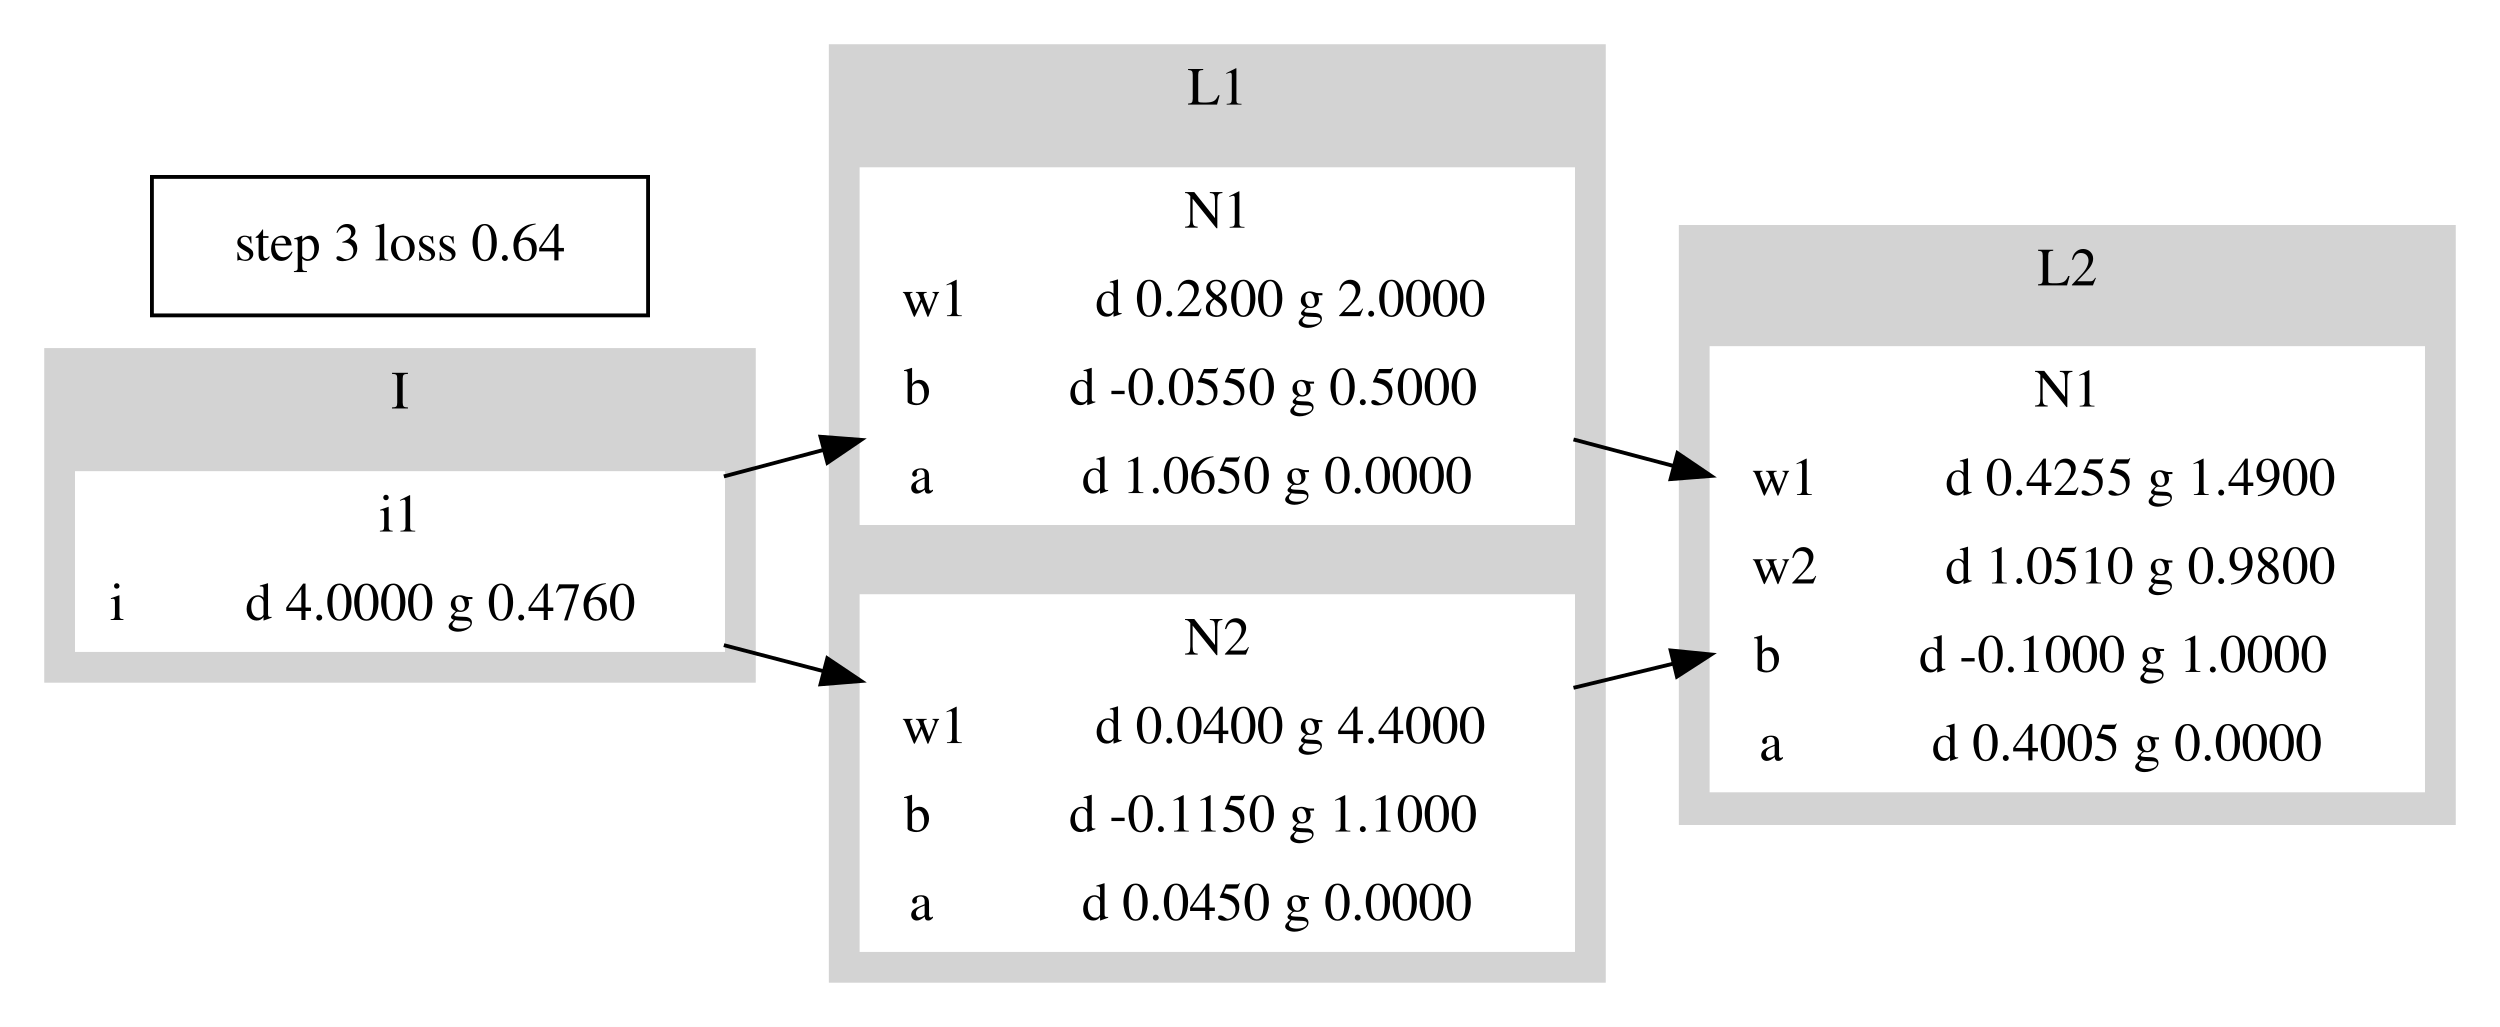
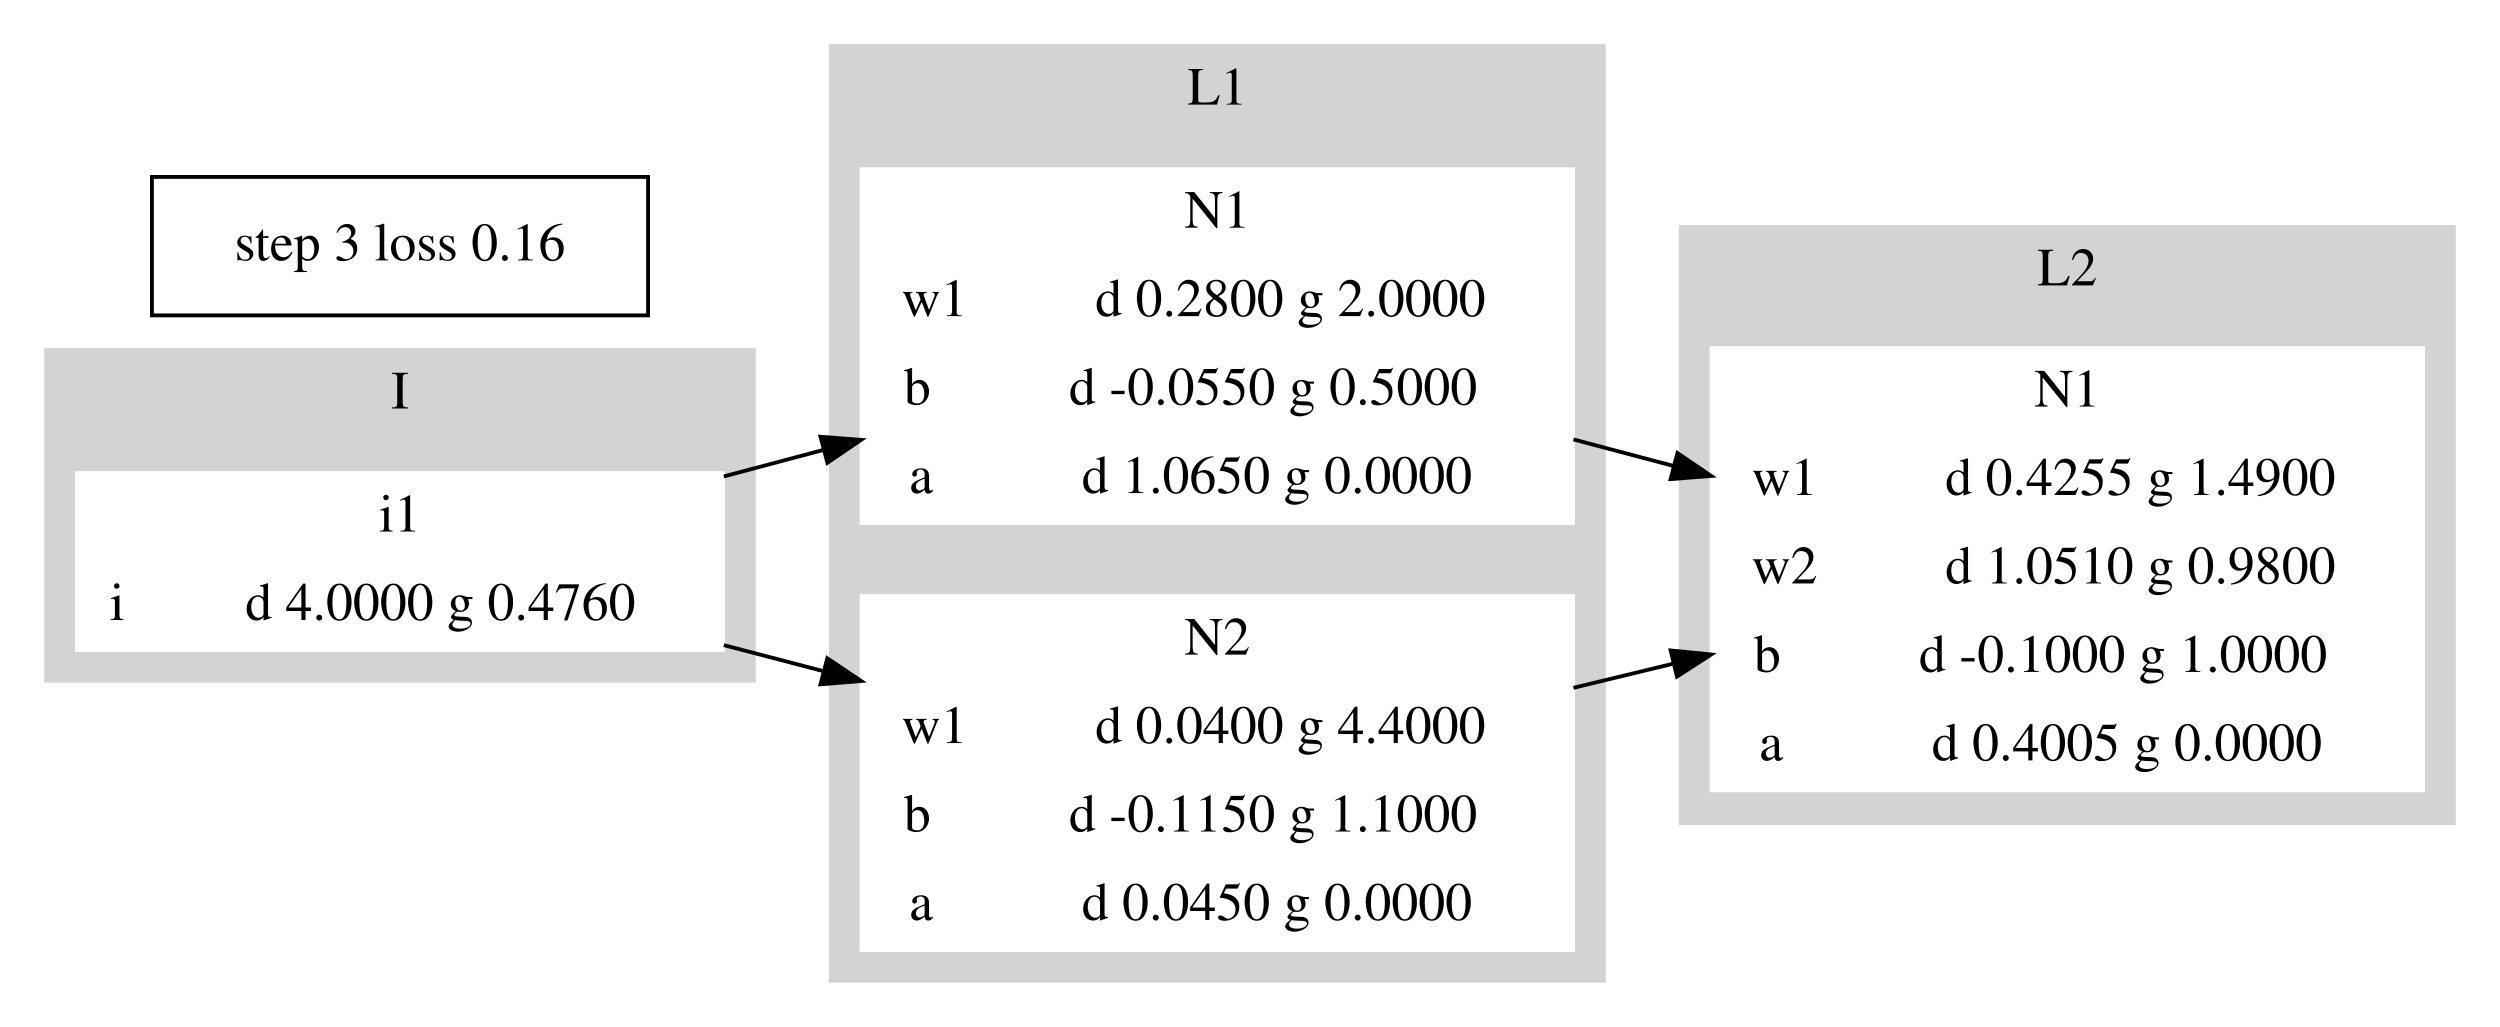
<svg xmlns="http://www.w3.org/2000/svg" width="650pt" height="267pt" viewBox="0.00 0.00 650.00 267.00">
  <g id="graph0" class="graph" transform="scale(1 1) rotate(0) translate(4 263)">
    <polygon fill="white" stroke="transparent" points="-4,4 -4,-263 646,-263 646,4 -4,4" />
    <g id="clust1" class="cluster">
      <polygon fill="lightgrey" stroke="lightgrey" points="8,-86 8,-172 192,-172 192,-86 8,-86" />
      <text text-anchor="middle" x="100" y="-156.8" font-family="Times,serif" font-size="14.00">I</text>
    </g>
    <g id="clust2" class="cluster">
      <polygon fill="lightgrey" stroke="lightgrey" points="212,-8 212,-251 413,-251 413,-8 212,-8" />
      <text text-anchor="middle" x="312.5" y="-235.8" font-family="Times,serif" font-size="14.00">L1</text>
    </g>
    <g id="clust3" class="cluster">
      <polygon fill="lightgrey" stroke="lightgrey" points="433,-49 433,-204 634,-204 634,-49 433,-49" />
      <text text-anchor="middle" x="533.5" y="-188.8" font-family="Times,serif" font-size="14.00">L2</text>
    </g>
    <g id="node1" class="node">
      <polygon fill="white" stroke="white" points="16,-94 16,-140 184,-140 184,-94 16,-94" />
      <text text-anchor="middle" x="100" y="-124.8" font-family="Times,serif" font-size="14.00">i1</text>
      <polyline fill="none" stroke="white" points="16,-117 184,-117 " />
      <text text-anchor="middle" x="26.5" y="-101.8" font-family="Times,serif" font-size="14.00">i</text>
      <polyline fill="none" stroke="white" points="37,-94 37,-117 " />
      <text text-anchor="middle" x="110.5" y="-101.8" font-family="Times,serif" font-size="14.00">d 4.0000 g 0.4760</text>
    </g>
    <g id="node2" class="node">
      <polygon fill="white" stroke="white" points="220,-127 220,-219 405,-219 405,-127 220,-127" />
      <text text-anchor="middle" x="312.5" y="-203.8" font-family="Times,serif" font-size="14.00">N1</text>
      <polyline fill="none" stroke="white" points="220,-196 405,-196 " />
      <text text-anchor="middle" x="239" y="-180.8" font-family="Times,serif" font-size="14.00">w1</text>
      <polyline fill="none" stroke="white" points="258,-173 258,-196 " />
      <text text-anchor="middle" x="331.5" y="-180.8" font-family="Times,serif" font-size="14.00">d 0.2800 g 2.0000</text>
      <polyline fill="none" stroke="white" points="220,-173 405,-173 " />
      <text text-anchor="middle" x="234.5" y="-157.8" font-family="Times,serif" font-size="14.00">b</text>
      <polyline fill="none" stroke="white" points="249,-150 249,-173 " />
      <text text-anchor="middle" x="327" y="-157.8" font-family="Times,serif" font-size="14.00">d -0.0550 g 0.5000</text>
      <polyline fill="none" stroke="white" points="220,-150 405,-150 " />
      <text text-anchor="middle" x="235.5" y="-134.8" font-family="Times,serif" font-size="14.00">a</text>
      <polyline fill="none" stroke="white" points="251,-127 251,-150 " />
      <text text-anchor="middle" x="328" y="-134.8" font-family="Times,serif" font-size="14.00">d 1.0650 g 0.0000</text>
    </g>
    <g id="edge1" class="edge">
      <path fill="none" stroke="black" d="M184.2,-139.13C192.71,-141.4 201.43,-143.72 210.11,-146.03" />
      <polygon fill="black" stroke="black" points="209.33,-149.44 219.89,-148.63 211.13,-142.68 209.33,-149.44" />
    </g>
    <g id="node3" class="node">
      <polygon fill="white" stroke="white" points="220,-16 220,-108 405,-108 405,-16 220,-16" />
      <text text-anchor="middle" x="312.5" y="-92.8" font-family="Times,serif" font-size="14.00">N2</text>
      <polyline fill="none" stroke="white" points="220,-85 405,-85 " />
      <text text-anchor="middle" x="239" y="-69.8" font-family="Times,serif" font-size="14.00">w1</text>
      <polyline fill="none" stroke="white" points="258,-62 258,-85 " />
      <text text-anchor="middle" x="331.5" y="-69.8" font-family="Times,serif" font-size="14.00">d 0.0400 g 4.4000</text>
      <polyline fill="none" stroke="white" points="220,-62 405,-62 " />
      <text text-anchor="middle" x="234.5" y="-46.8" font-family="Times,serif" font-size="14.00">b</text>
      <polyline fill="none" stroke="white" points="249,-39 249,-62 " />
      <text text-anchor="middle" x="327" y="-46.8" font-family="Times,serif" font-size="14.00">d -0.1150 g 1.1000</text>
      <polyline fill="none" stroke="white" points="220,-39 405,-39 " />
      <text text-anchor="middle" x="235.5" y="-23.8" font-family="Times,serif" font-size="14.00">a</text>
      <polyline fill="none" stroke="white" points="251,-16 251,-39 " />
      <text text-anchor="middle" x="328" y="-23.8" font-family="Times,serif" font-size="14.00">d 0.0450 g 0.0000</text>
    </g>
    <g id="edge2" class="edge">
      <path fill="none" stroke="black" d="M184.2,-95.26C192.71,-93.04 201.43,-90.76 210.11,-88.49" />
      <polygon fill="black" stroke="black" points="211.1,-91.85 219.89,-85.94 209.33,-85.08 211.1,-91.85" />
    </g>
    <g id="node4" class="node">
      <polygon fill="white" stroke="white" points="441,-57.5 441,-172.5 626,-172.5 626,-57.5 441,-57.5" />
      <text text-anchor="middle" x="533.5" y="-157.3" font-family="Times,serif" font-size="14.00">N1</text>
      <polyline fill="none" stroke="white" points="441,-149.5 626,-149.5 " />
      <text text-anchor="middle" x="460" y="-134.3" font-family="Times,serif" font-size="14.00">w1</text>
      <polyline fill="none" stroke="white" points="479,-126.5 479,-149.5 " />
      <text text-anchor="middle" x="552.5" y="-134.3" font-family="Times,serif" font-size="14.00">d 0.4255 g 1.4900</text>
      <polyline fill="none" stroke="white" points="441,-126.5 626,-126.5 " />
      <text text-anchor="middle" x="460" y="-111.3" font-family="Times,serif" font-size="14.00">w2</text>
      <polyline fill="none" stroke="white" points="479,-103.5 479,-126.5 " />
      <text text-anchor="middle" x="552.5" y="-111.3" font-family="Times,serif" font-size="14.00">d 1.0510 g 0.9800</text>
      <polyline fill="none" stroke="white" points="441,-103.5 626,-103.5 " />
      <text text-anchor="middle" x="455.5" y="-88.3" font-family="Times,serif" font-size="14.00">b</text>
      <polyline fill="none" stroke="white" points="470,-80.5 470,-103.5 " />
      <text text-anchor="middle" x="548" y="-88.3" font-family="Times,serif" font-size="14.00">d -0.1000 g 1.0000</text>
      <polyline fill="none" stroke="white" points="441,-80.5 626,-80.5 " />
      <text text-anchor="middle" x="456.5" y="-65.3" font-family="Times,serif" font-size="14.00">a</text>
      <polyline fill="none" stroke="white" points="472,-57.5 472,-80.5 " />
      <text text-anchor="middle" x="549" y="-65.3" font-family="Times,serif" font-size="14.00">d 0.4005 g 0.0000</text>
    </g>
    <g id="edge3" class="edge">
      <path fill="none" stroke="black" d="M405.11,-148.74C413.71,-146.46 422.46,-144.14 431.14,-141.84" />
      <polygon fill="black" stroke="black" points="432.14,-145.2 440.91,-139.26 430.35,-138.43 432.14,-145.2" />
    </g>
    <g id="edge4" class="edge">
      <path fill="none" stroke="black" d="M405.11,-84.17C413.71,-86.25 422.46,-88.37 431.14,-90.47" />
      <polygon fill="black" stroke="black" points="430.37,-93.88 440.91,-92.83 432.01,-87.08 430.37,-93.88" />
    </g>
    <g id="node5" class="node">
      <polygon fill="none" stroke="black" points="35.5,-181 35.5,-217 164.5,-217 164.5,-181 35.5,-181" />
-       <text text-anchor="middle" x="100" y="-195.3" font-family="Times,serif" font-size="14.00">step 3 loss 0.64</text>
+       <text text-anchor="middle" x="100" y="-195.3" font-family="Times,serif" font-size="14.00">step 3 loss 0.16</text>
    </g>
  </g>
</svg>
